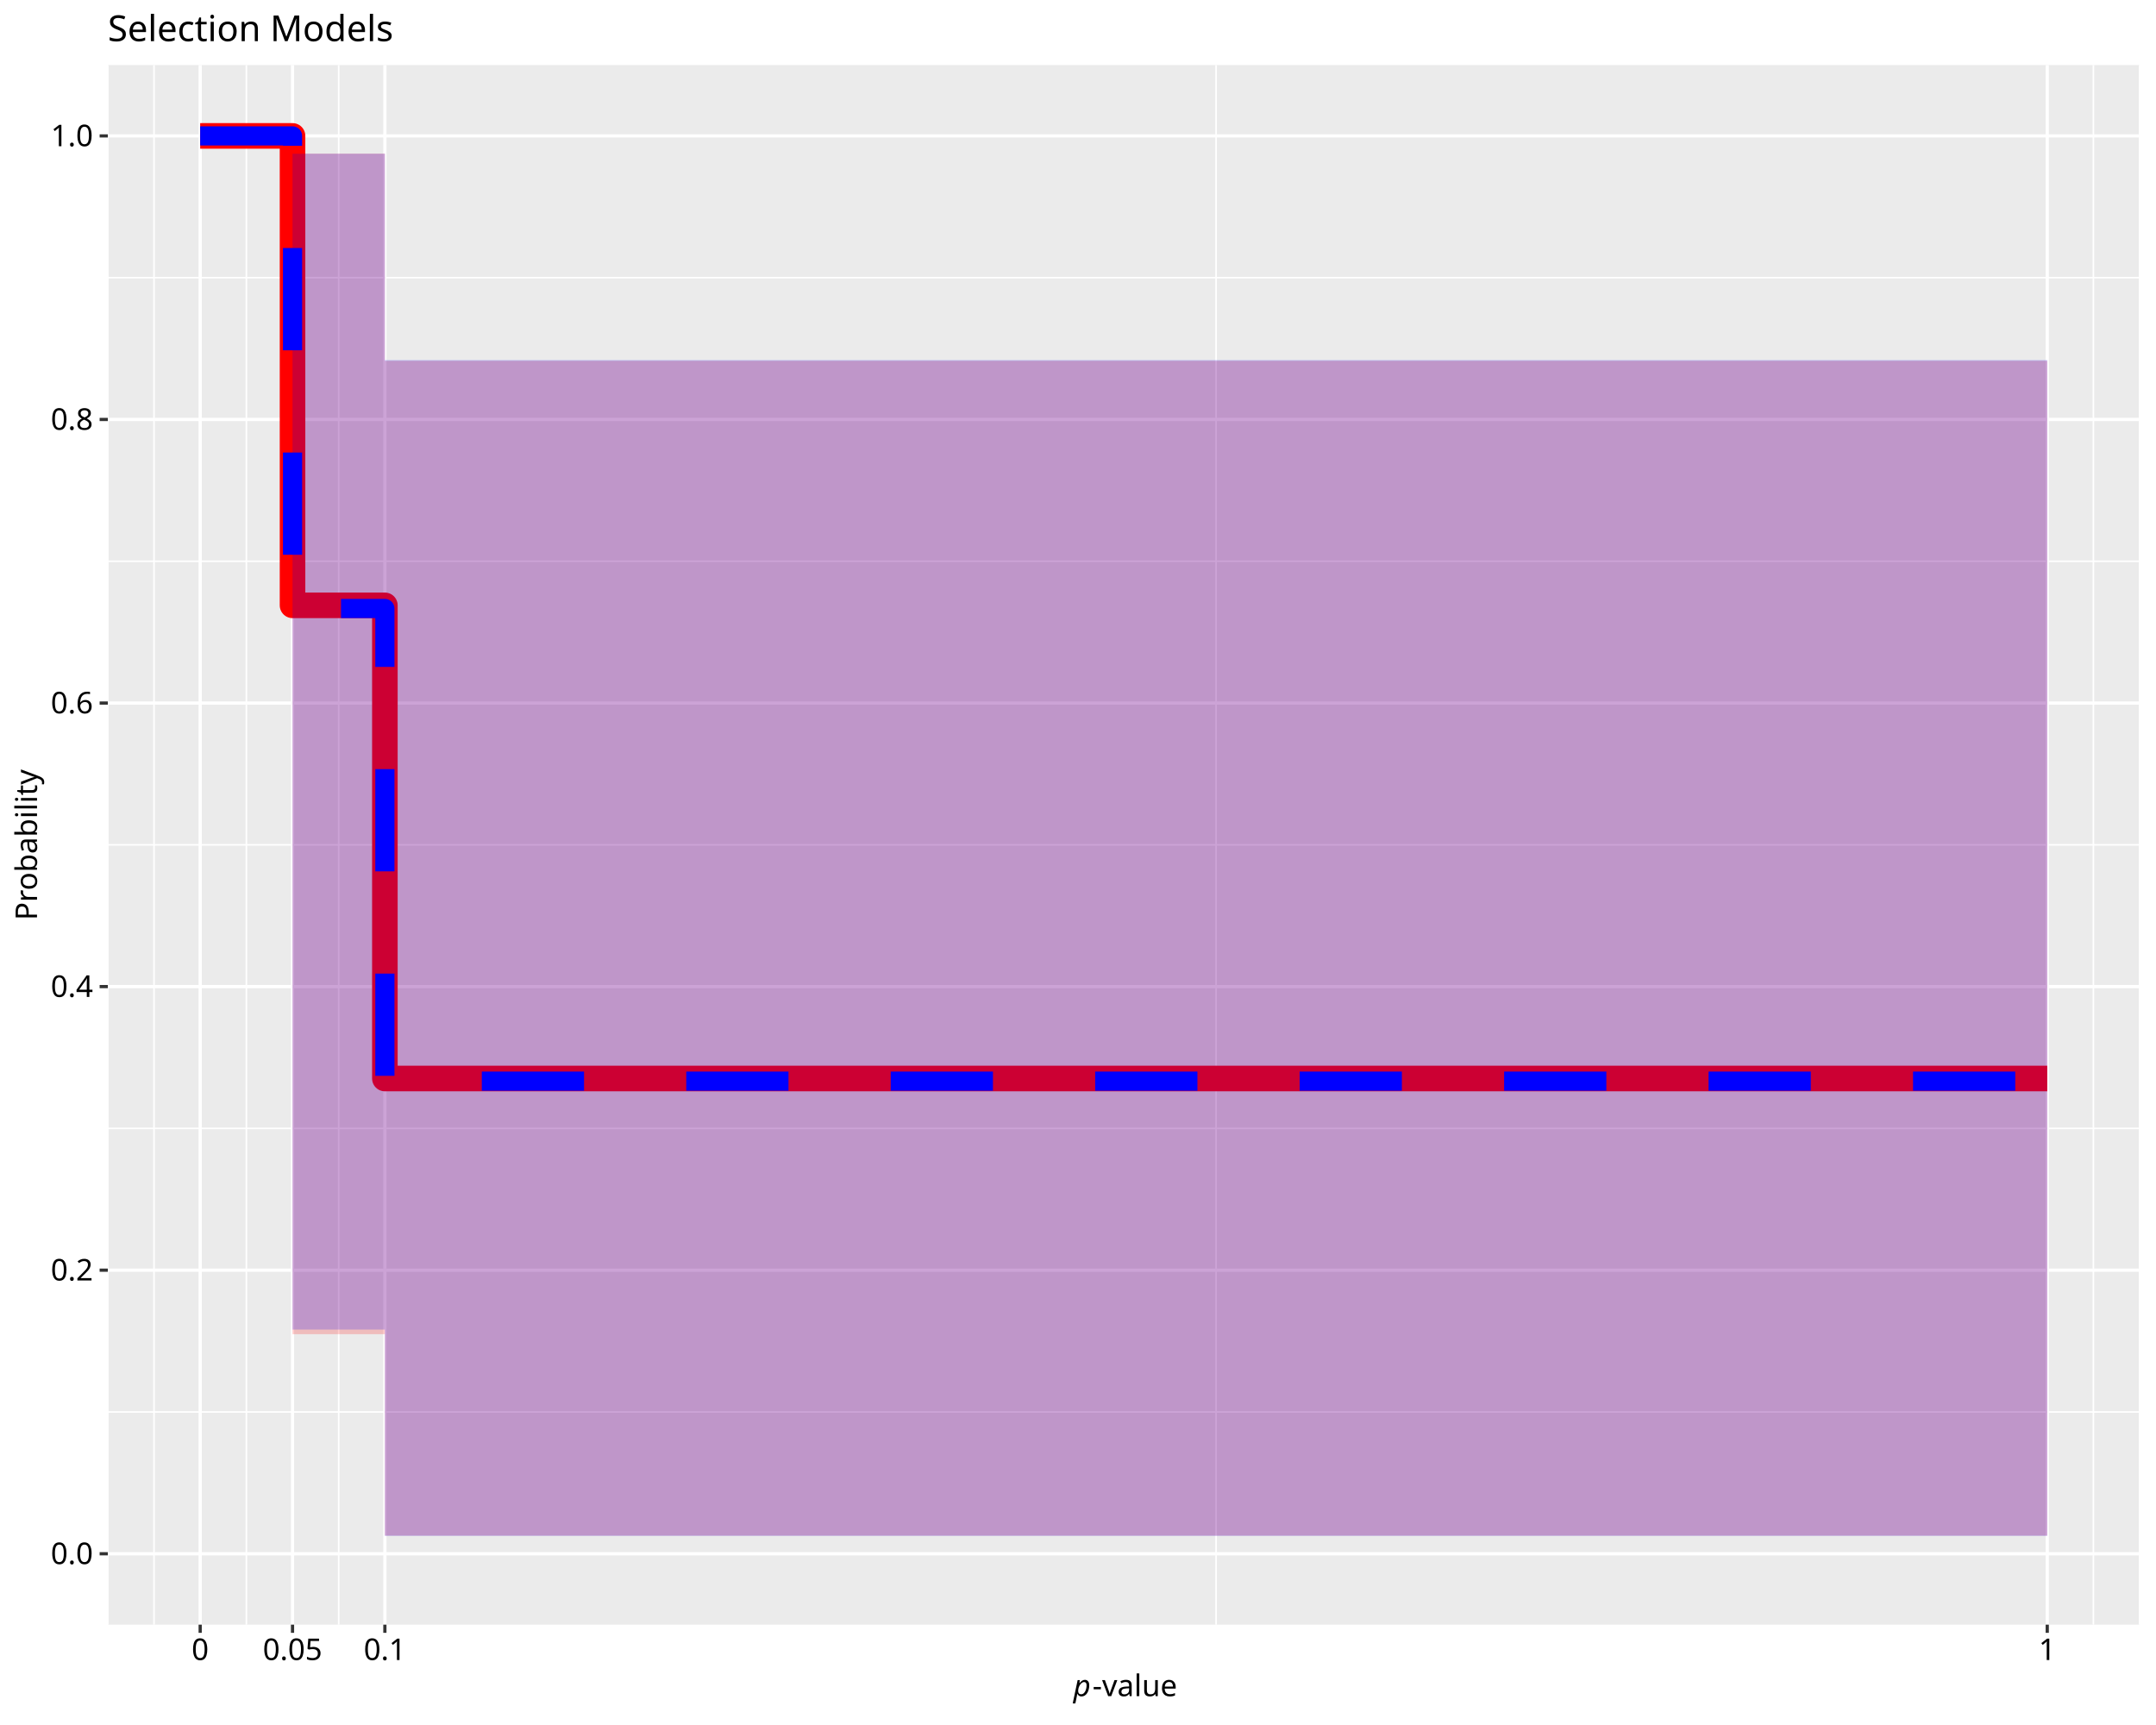
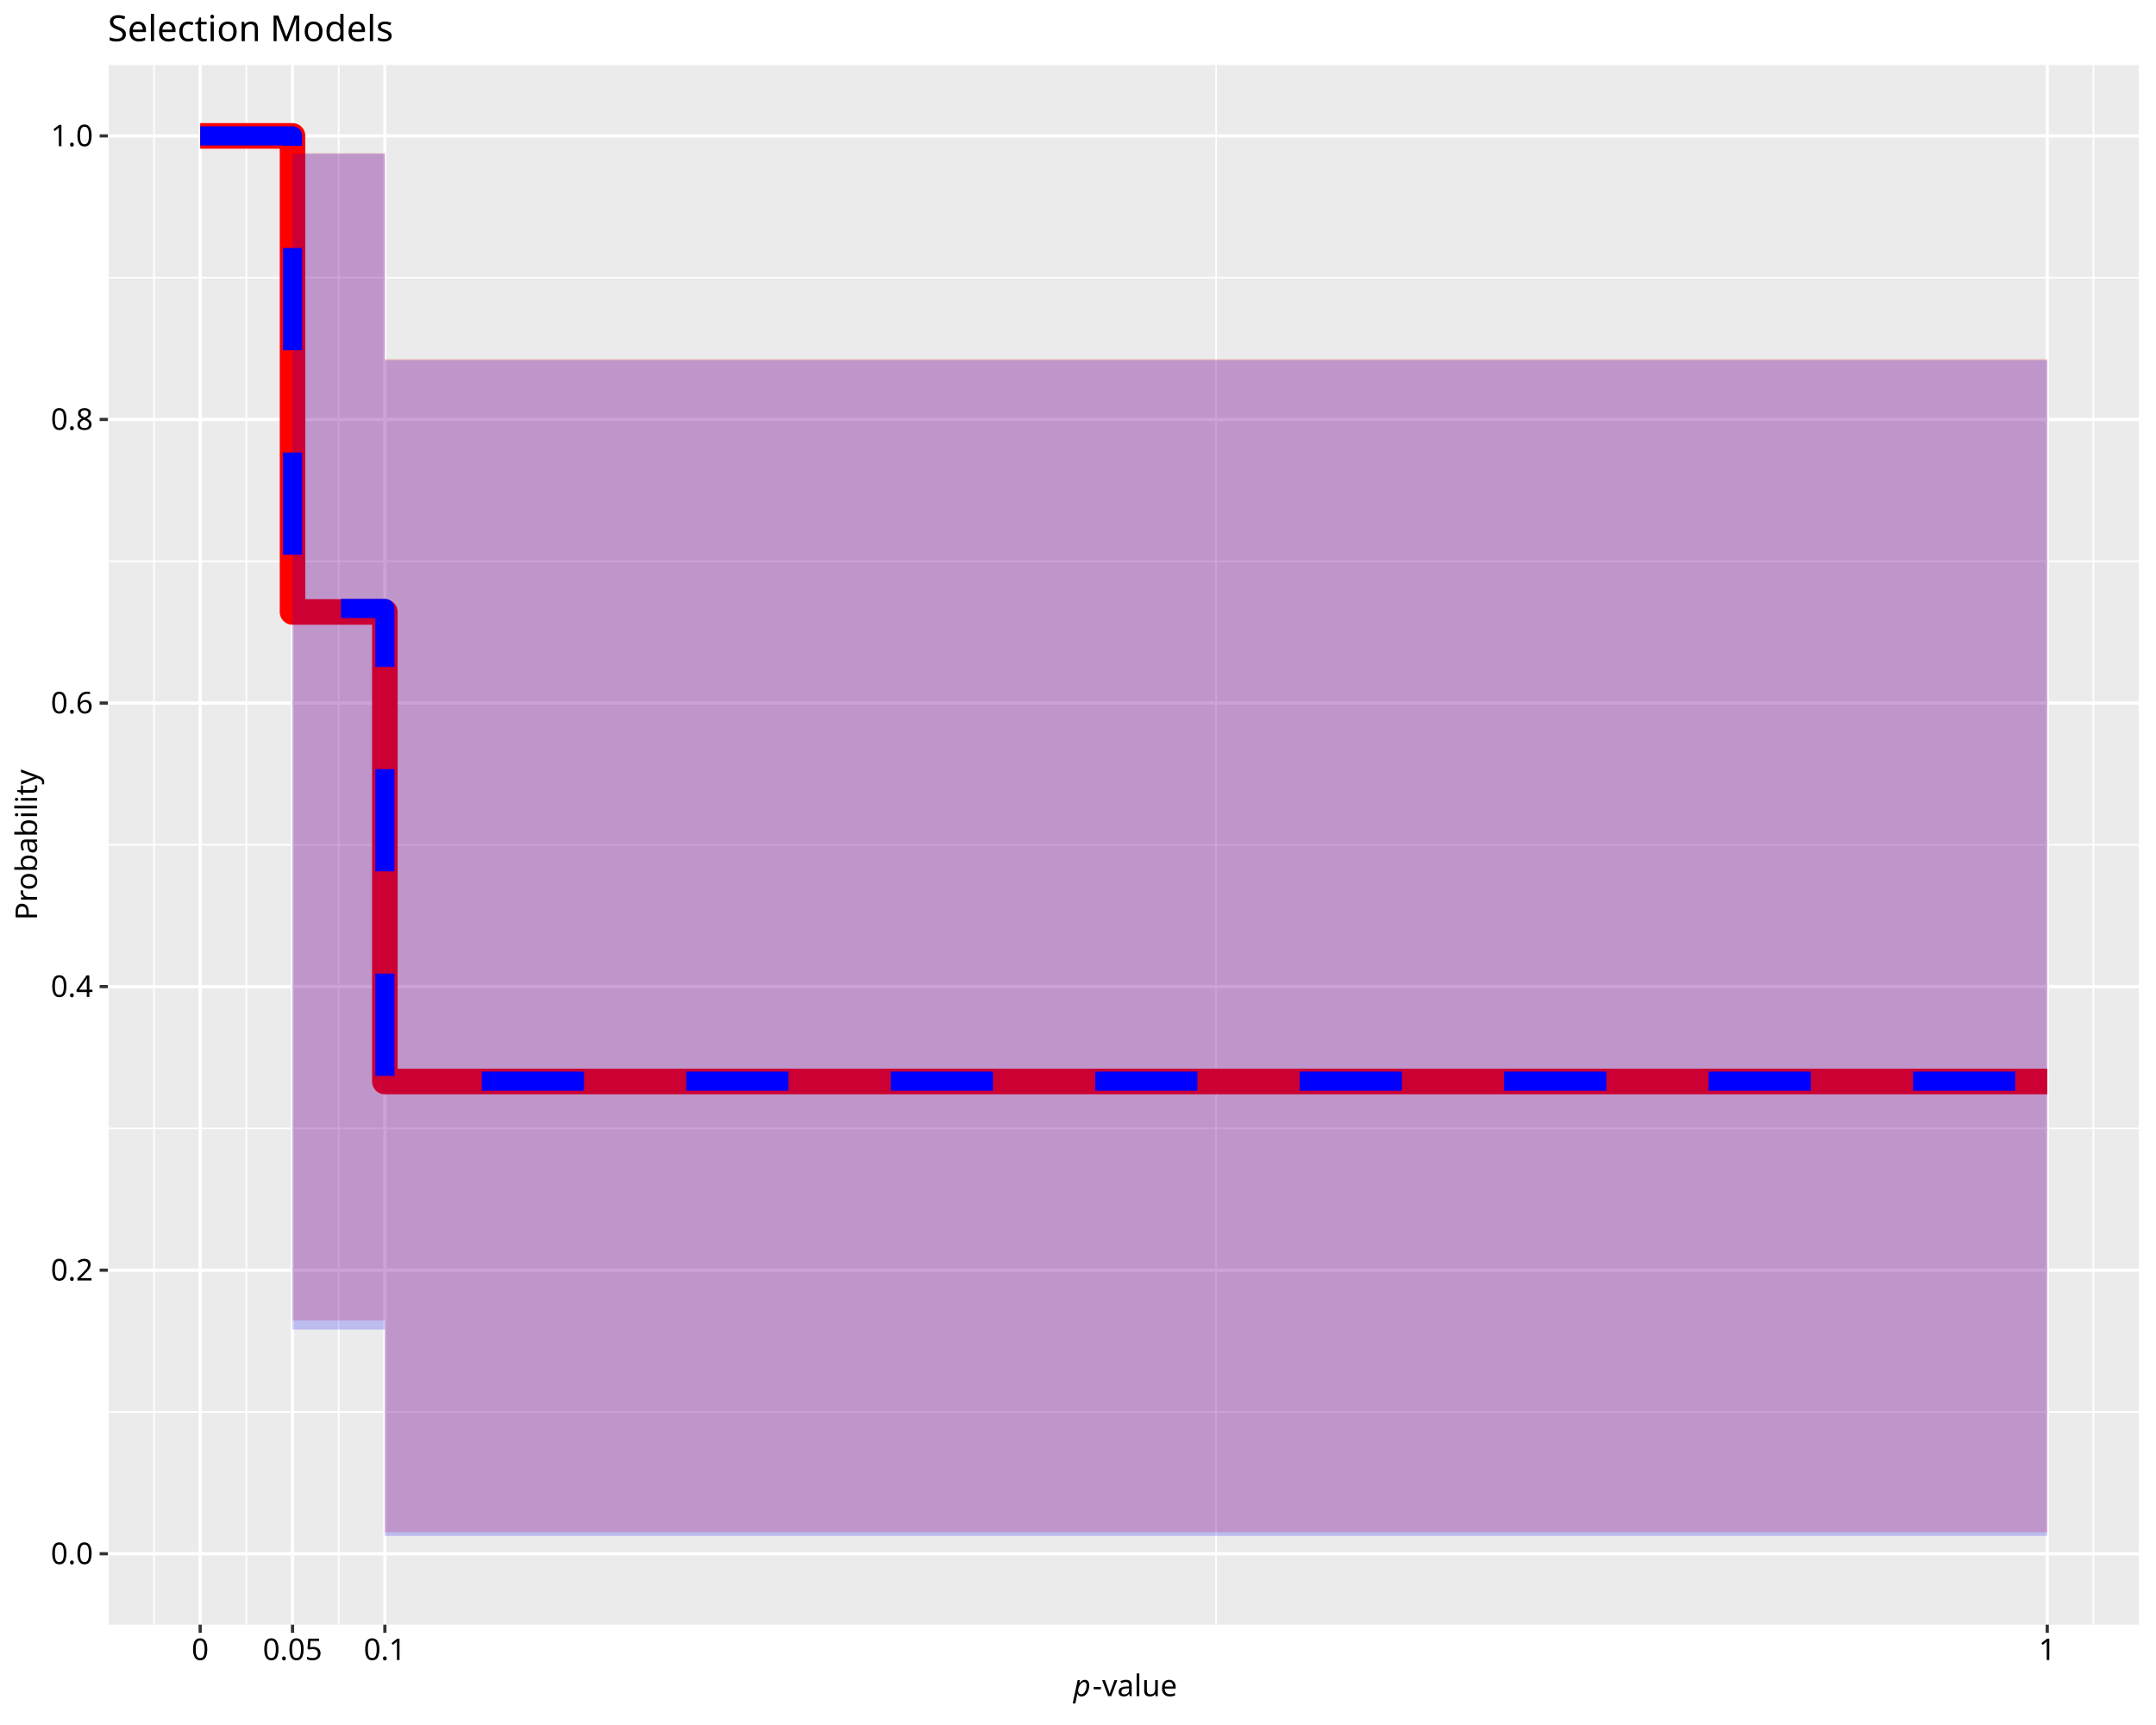
<svg xmlns="http://www.w3.org/2000/svg" class="svglite" data-engine-version="2.0" width="720.00pt" height="576.00pt" viewBox="0 0 720.00 576.00">
  <defs>
    <style type="text/css">
    .svglite line, .svglite polyline, .svglite polygon, .svglite path, .svglite rect, .svglite circle {
      fill: none;
      stroke: #000000;
      stroke-linecap: round;
      stroke-linejoin: round;
      stroke-miterlimit: 10.00;
    }
  </style>
  </defs>
  <rect width="100%" height="100%" style="stroke: none; fill: #FFFFFF;" />
  <defs>
    <clipPath id="cpMC4wMHw3MjAuMDB8MC4wMHw1NzYuMDA=">
      <rect x="0.00" y="0.00" width="720.00" height="576.00" />
    </clipPath>
  </defs>
  <g clip-path="url(#cpMC4wMHw3MjAuMDB8MC4wMHw1NzYuMDA=)">
    <rect x="0.00" y="0.00" width="720.00" height="576.00" style="stroke-width: 1.07; stroke: #FFFFFF; fill: #FFFFFF;" />
  </g>
  <defs>
    <clipPath id="cpMzYuMDF8NzE0LjUyfDIxLjcxfDU0Mi40OQ==">
      <rect x="36.01" y="21.71" width="678.51" height="520.78" />
    </clipPath>
  </defs>
  <g clip-path="url(#cpMzYuMDF8NzE0LjUyfDIxLjcxfDU0Mi40OQ==)">
    <rect x="36.01" y="21.71" width="678.51" height="520.78" style="stroke-width: 1.07; stroke: none; fill: #EBEBEB;" />
    <polyline points="36.01,471.48 714.52,471.48 " style="stroke-width: 0.53; stroke: #FFFFFF; stroke-linecap: butt;" />
    <polyline points="36.01,376.79 714.52,376.79 " style="stroke-width: 0.53; stroke: #FFFFFF; stroke-linecap: butt;" />
    <polyline points="36.01,282.10 714.52,282.10 " style="stroke-width: 0.53; stroke: #FFFFFF; stroke-linecap: butt;" />
    <polyline points="36.01,187.41 714.52,187.41 " style="stroke-width: 0.53; stroke: #FFFFFF; stroke-linecap: butt;" />
    <polyline points="36.01,92.72 714.52,92.72 " style="stroke-width: 0.53; stroke: #FFFFFF; stroke-linecap: butt;" />
    <polyline points="36.01,542.49 36.01,21.71 " style="stroke-width: 0.53; stroke: #FFFFFF; stroke-linecap: butt;" />
    <polyline points="51.43,542.49 51.43,21.71 " style="stroke-width: 0.53; stroke: #FFFFFF; stroke-linecap: butt;" />
    <polyline points="82.27,542.49 82.27,21.71 " style="stroke-width: 0.53; stroke: #FFFFFF; stroke-linecap: butt;" />
    <polyline points="113.11,542.49 113.11,21.71 " style="stroke-width: 0.53; stroke: #FFFFFF; stroke-linecap: butt;" />
    <polyline points="406.11,542.49 406.11,21.71 " style="stroke-width: 0.53; stroke: #FFFFFF; stroke-linecap: butt;" />
    <polyline points="699.10,542.49 699.10,21.71 " style="stroke-width: 0.53; stroke: #FFFFFF; stroke-linecap: butt;" />
    <polyline points="714.52,542.49 714.52,21.71 " style="stroke-width: 0.53; stroke: #FFFFFF; stroke-linecap: butt;" />
    <polyline points="36.01,518.82 714.52,518.82 " style="stroke-width: 1.07; stroke: #FFFFFF; stroke-linecap: butt;" />
    <polyline points="36.01,424.13 714.52,424.13 " style="stroke-width: 1.07; stroke: #FFFFFF; stroke-linecap: butt;" />
    <polyline points="36.01,329.44 714.52,329.44 " style="stroke-width: 1.07; stroke: #FFFFFF; stroke-linecap: butt;" />
    <polyline points="36.01,234.76 714.52,234.76 " style="stroke-width: 1.07; stroke: #FFFFFF; stroke-linecap: butt;" />
    <polyline points="36.01,140.07 714.52,140.07 " style="stroke-width: 1.07; stroke: #FFFFFF; stroke-linecap: butt;" />
    <polyline points="36.01,45.38 714.52,45.38 " style="stroke-width: 1.07; stroke: #FFFFFF; stroke-linecap: butt;" />
    <polyline points="66.85,542.49 66.85,21.71 " style="stroke-width: 1.07; stroke: #FFFFFF; stroke-linecap: butt;" />
    <polyline points="97.69,542.49 97.69,21.71 " style="stroke-width: 1.07; stroke: #FFFFFF; stroke-linecap: butt;" />
    <polyline points="128.53,542.49 128.53,21.71 " style="stroke-width: 1.07; stroke: #FFFFFF; stroke-linecap: butt;" />
    <polyline points="683.68,542.49 683.68,21.71 " style="stroke-width: 1.07; stroke: #FFFFFF; stroke-linecap: butt;" />
-     <polygon points="66.85,45.38 97.69,45.38 97.69,445.50 128.53,445.50 128.53,512.75 683.68,512.75 683.68,120.48 128.53,120.48 128.53,51.28 97.69,51.28 97.69,45.38 66.85,45.38 " style="stroke-width: 1.07; stroke: none; stroke-linecap: butt; fill: #FF0000; fill-opacity: 0.20;" />
-     <polyline points="66.85,45.38 97.69,45.38 97.69,202.13 128.53,202.13 128.53,360.13 683.68,360.13 " style="stroke-width: 8.54; stroke: #FF0000; stroke-linecap: butt;" />
+     <polygon points="66.85,45.38 97.69,45.38 97.69,440.89 128.53,440.89 128.53,511.65 683.68,511.65 683.68,119.91 128.53,119.91 128.53,51.16 97.69,51.16 97.69,45.38 66.85,45.38 " style="stroke-width: 1.07; stroke: none; stroke-linecap: butt; fill: #FF0000; fill-opacity: 0.20;" />
+     <polyline points="66.85,45.38 97.69,45.38 97.69,204.34 128.53,204.34 128.53,361.13 683.68,361.13 " style="stroke-width: 8.54; stroke: #FF0000; stroke-linecap: butt;" />
    <polygon points="66.85,45.38 97.69,45.38 97.69,443.96 128.53,443.96 128.53,512.86 683.68,512.86 683.68,120.24 128.53,120.24 128.53,51.34 97.69,51.34 97.69,45.38 66.85,45.38 " style="stroke-width: 1.07; stroke: none; stroke-linecap: butt; fill: #0000FF; fill-opacity: 0.20;" />
    <polyline points="66.85,45.38 97.69,45.38 97.69,203.19 128.53,203.19 128.53,361.01 683.68,361.01 " style="stroke-width: 6.40; stroke: #0000FF; stroke-dasharray: 34.14,34.14; stroke-linecap: butt;" />
  </g>
  <g clip-path="url(#cpMC4wMHw3MjAuMDB8MC4wMHw1NzYuMDA=)">
    <text x="31.08" y="522.26" text-anchor="end" style="font-size: 10.00px; font-family: sans;" textLength="13.90px" lengthAdjust="spacingAndGlyphs">0.0</text>
    <text x="31.08" y="427.57" text-anchor="end" style="font-size: 10.00px; font-family: sans;" textLength="13.90px" lengthAdjust="spacingAndGlyphs">0.2</text>
    <text x="31.08" y="332.88" text-anchor="end" style="font-size: 10.00px; font-family: sans;" textLength="13.90px" lengthAdjust="spacingAndGlyphs">0.4</text>
    <text x="31.08" y="238.20" text-anchor="end" style="font-size: 10.00px; font-family: sans;" textLength="13.90px" lengthAdjust="spacingAndGlyphs">0.6</text>
    <text x="31.08" y="143.51" text-anchor="end" style="font-size: 10.00px; font-family: sans;" textLength="13.90px" lengthAdjust="spacingAndGlyphs">0.8</text>
    <text x="31.08" y="48.82" text-anchor="end" style="font-size: 10.00px; font-family: sans;" textLength="13.90px" lengthAdjust="spacingAndGlyphs">1.0</text>
    <polyline points="33.27,518.82 36.01,518.82 " style="stroke-width: 1.07; stroke: #333333; stroke-linecap: butt;" />
    <polyline points="33.27,424.13 36.01,424.13 " style="stroke-width: 1.07; stroke: #333333; stroke-linecap: butt;" />
    <polyline points="33.27,329.44 36.01,329.44 " style="stroke-width: 1.07; stroke: #333333; stroke-linecap: butt;" />
    <polyline points="33.27,234.76 36.01,234.76 " style="stroke-width: 1.07; stroke: #333333; stroke-linecap: butt;" />
    <polyline points="33.27,140.07 36.01,140.07 " style="stroke-width: 1.07; stroke: #333333; stroke-linecap: butt;" />
    <polyline points="33.27,45.38 36.01,45.38 " style="stroke-width: 1.07; stroke: #333333; stroke-linecap: butt;" />
    <polyline points="66.85,545.23 66.85,542.49 " style="stroke-width: 1.07; stroke: #333333; stroke-linecap: butt;" />
    <polyline points="97.69,545.23 97.69,542.49 " style="stroke-width: 1.07; stroke: #333333; stroke-linecap: butt;" />
    <polyline points="128.53,545.23 128.53,542.49 " style="stroke-width: 1.07; stroke: #333333; stroke-linecap: butt;" />
    <polyline points="683.68,545.23 683.68,542.49 " style="stroke-width: 1.07; stroke: #333333; stroke-linecap: butt;" />
    <text x="66.85" y="554.30" text-anchor="middle" style="font-size: 10.00px; font-family: sans;" textLength="5.56px" lengthAdjust="spacingAndGlyphs">0</text>
    <text x="97.69" y="554.30" text-anchor="middle" style="font-size: 10.00px; font-family: sans;" textLength="19.46px" lengthAdjust="spacingAndGlyphs">0.05</text>
    <text x="128.53" y="554.30" text-anchor="middle" style="font-size: 10.00px; font-family: sans;" textLength="13.90px" lengthAdjust="spacingAndGlyphs">0.1</text>
    <text x="683.68" y="554.30" text-anchor="middle" style="font-size: 10.00px; font-family: sans;" textLength="5.56px" lengthAdjust="spacingAndGlyphs">1</text>
    <text x="358.46" y="566.37" style="font-size: 10.00px; font-style: italic; font-family: sans;" textLength="5.56px" lengthAdjust="spacingAndGlyphs">p</text>
    <text x="364.83" y="566.37" style="font-size: 10.00px; font-family: sans;" textLength="27.24px" lengthAdjust="spacingAndGlyphs">-value</text>
    <text transform="translate(12.36,282.10) rotate(-90)" text-anchor="middle" style="font-size: 10.00px; font-family: sans;" textLength="46.69px" lengthAdjust="spacingAndGlyphs">Probability</text>
    <text x="36.01" y="13.74" style="font-size: 12.00px; font-family: sans;" textLength="91.40px" lengthAdjust="spacingAndGlyphs">Selection Models</text>
  </g>
</svg>
